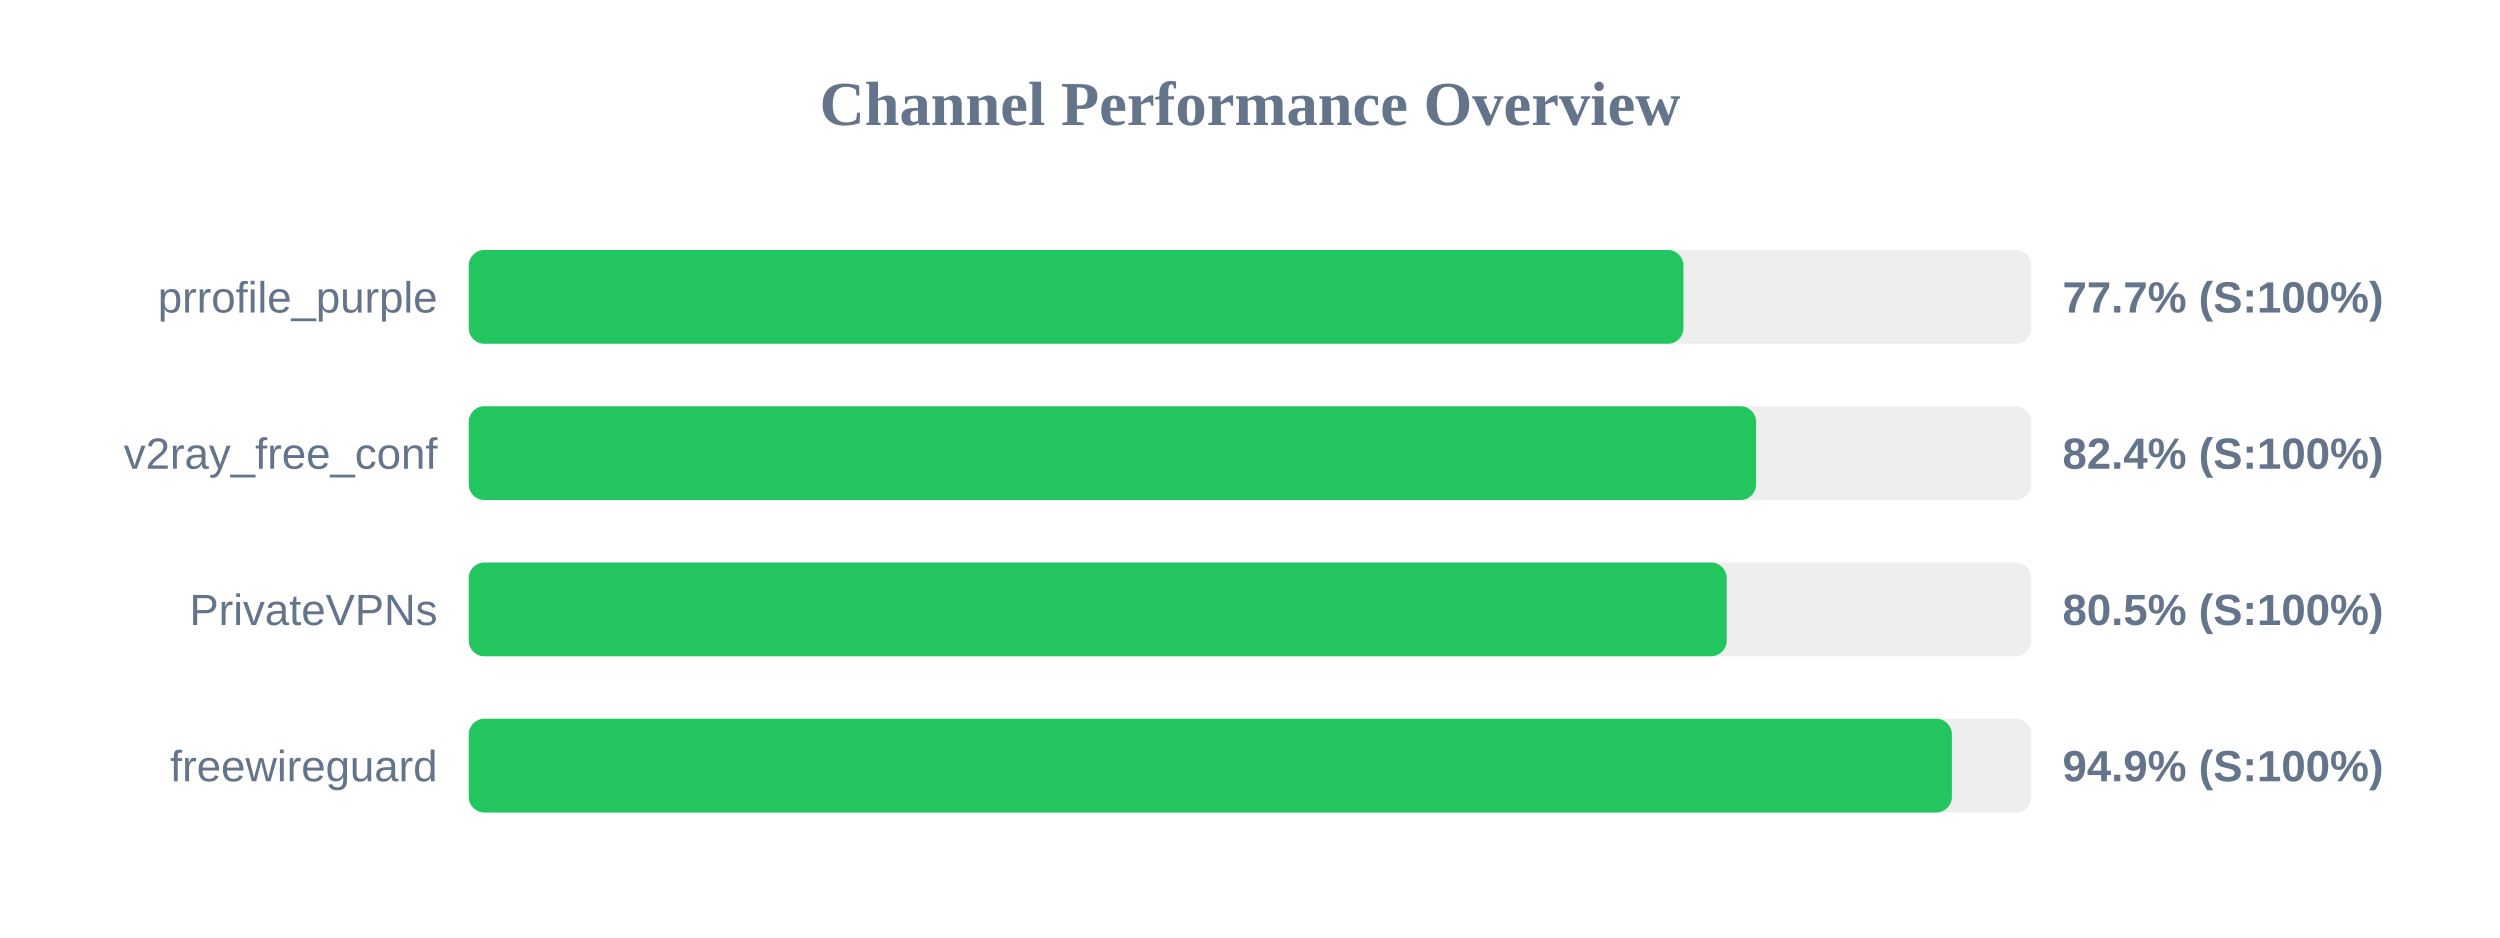
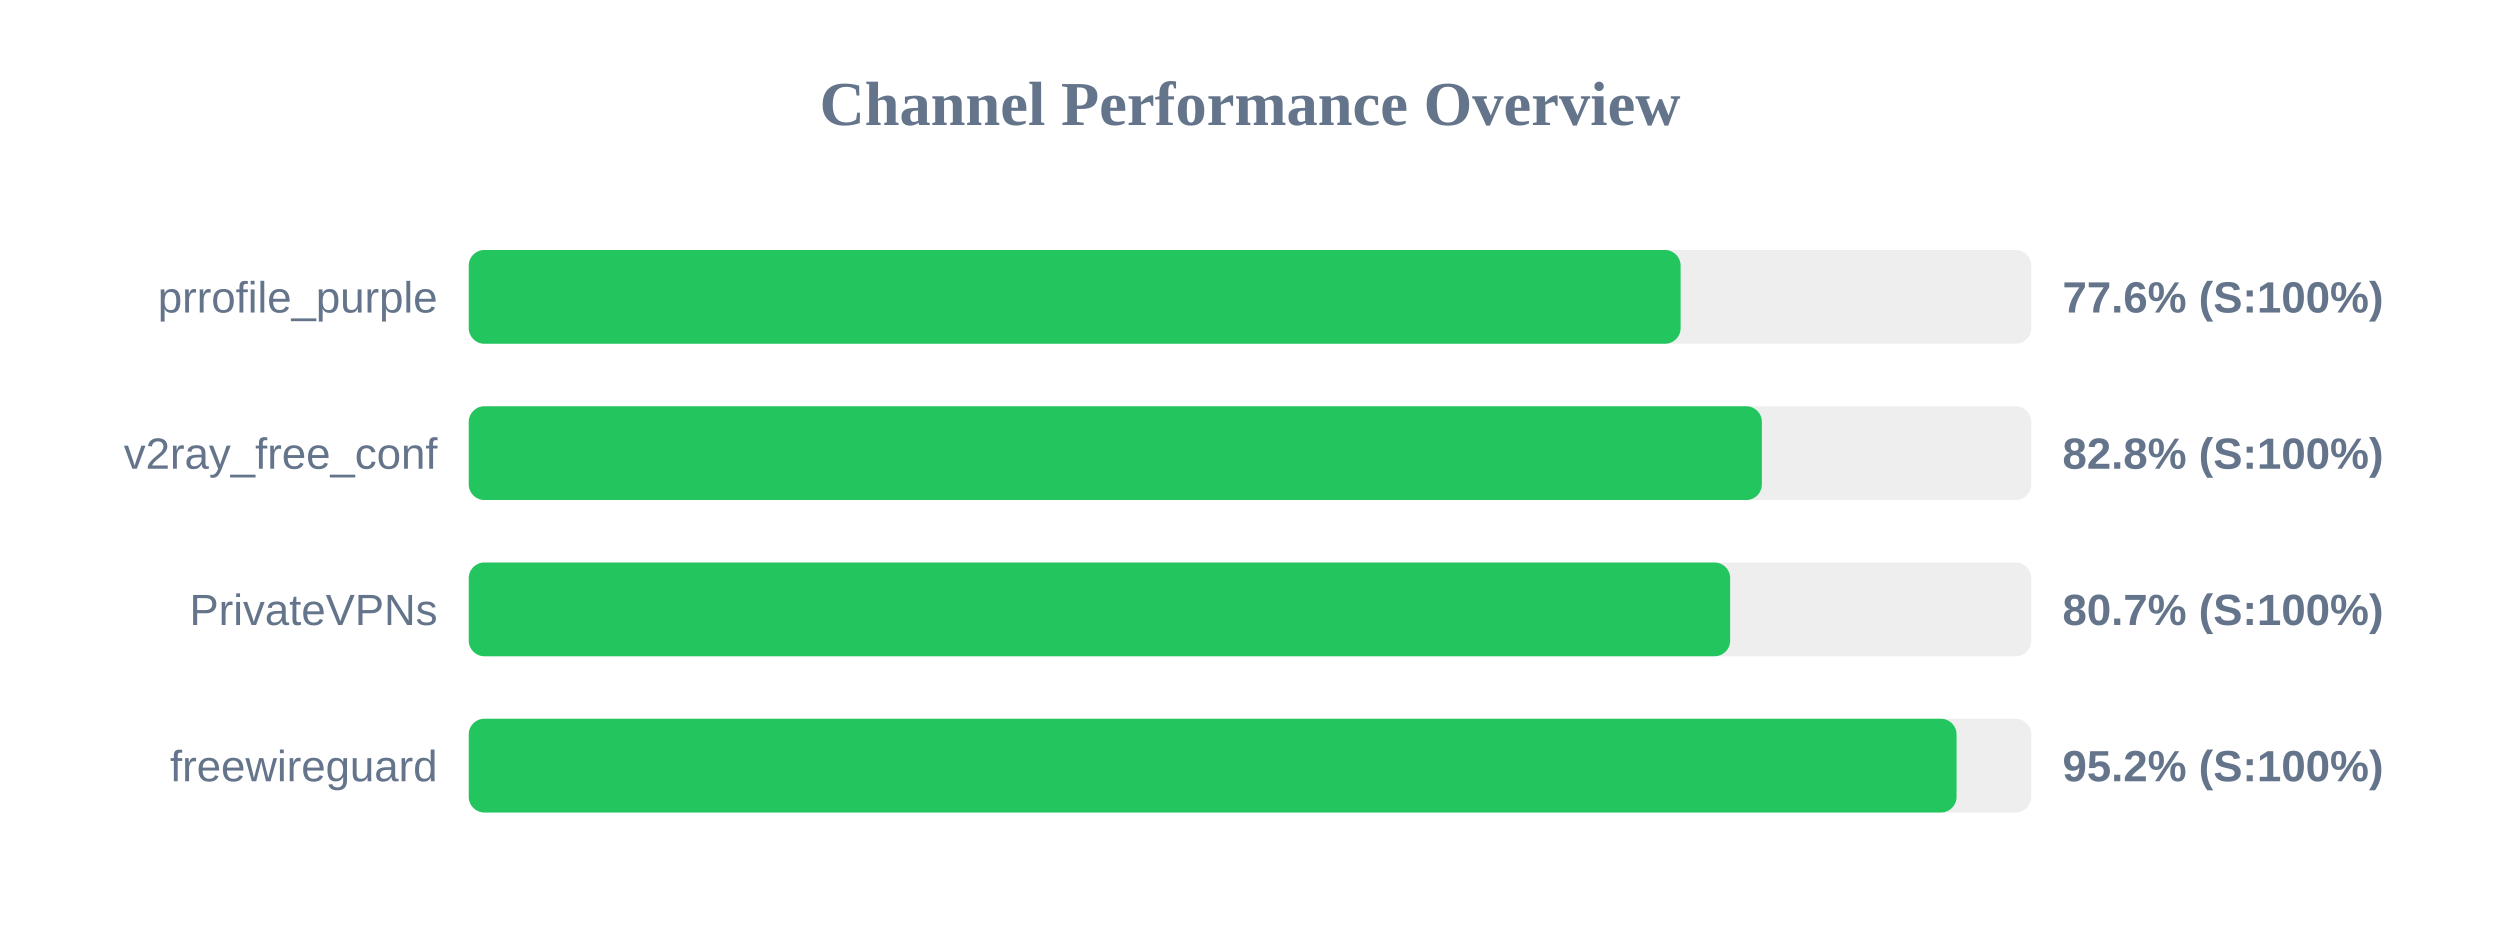
<svg xmlns="http://www.w3.org/2000/svg" width="800" height="300" version="1.1">
  <style>
        .row { font: 14px Arial; fill: #64748b; }
        .score { font: bold 14px Arial; fill: #64748b; }
    </style>
  <text x="400" y="40" text-anchor="middle" font-size="20px" font-weight="bold" fill="#64748b">Channel Performance Overview</text>
  <rect x="150" y="80" width="500" height="30" fill="#eee" rx="5" />
-   <rect x="150" y="80" width="388.7" height="30" fill="#22c55e" rx="5" />
+   <rect x="150" y="80" width="387.8" height="30" fill="#22c55e" rx="5" />
  <text x="140" y="100" text-anchor="end" class="row">prrofile_purple</text>
-   <text x="660" y="100" text-anchor="start" class="score">77.7% (S:100%)</text>
+   <text x="660" y="100" text-anchor="start" class="score">77.6% (S:100%)</text>
  <rect x="150" y="130" width="500" height="30" fill="#eee" rx="5" />
-   <rect x="150" y="130" width="411.95" height="30" fill="#22c55e" rx="5" />
+   <rect x="150" y="130" width="413.8" height="30" fill="#22c55e" rx="5" />
  <text x="140" y="150" text-anchor="end" class="row">v2ray_free_conf</text>
-   <text x="660" y="150" text-anchor="start" class="score">82.4% (S:100%)</text>
+   <text x="660" y="150" text-anchor="start" class="score">82.8% (S:100%)</text>
  <rect x="150" y="180" width="500" height="30" fill="#eee" rx="5" />
-   <rect x="150" y="180" width="402.55" height="30" fill="#22c55e" rx="5" />
+   <rect x="150" y="180" width="403.65" height="30" fill="#22c55e" rx="5" />
  <text x="140" y="200" text-anchor="end" class="row">PrivateVPNs</text>
-   <text x="660" y="200" text-anchor="start" class="score">80.5% (S:100%)</text>
+   <text x="660" y="200" text-anchor="start" class="score">80.7% (S:100%)</text>
  <rect x="150" y="230" width="500" height="30" fill="#eee" rx="5" />
-   <rect x="150" y="230" width="474.6" height="30" fill="#22c55e" rx="5" />
+   <rect x="150" y="230" width="476.1" height="30" fill="#22c55e" rx="5" />
  <text x="140" y="250" text-anchor="end" class="row">freewireguard</text>
-   <text x="660" y="250" text-anchor="start" class="score">94.9% (S:100%)</text>
+   <text x="660" y="250" text-anchor="start" class="score">95.2% (S:100%)</text>
</svg>
